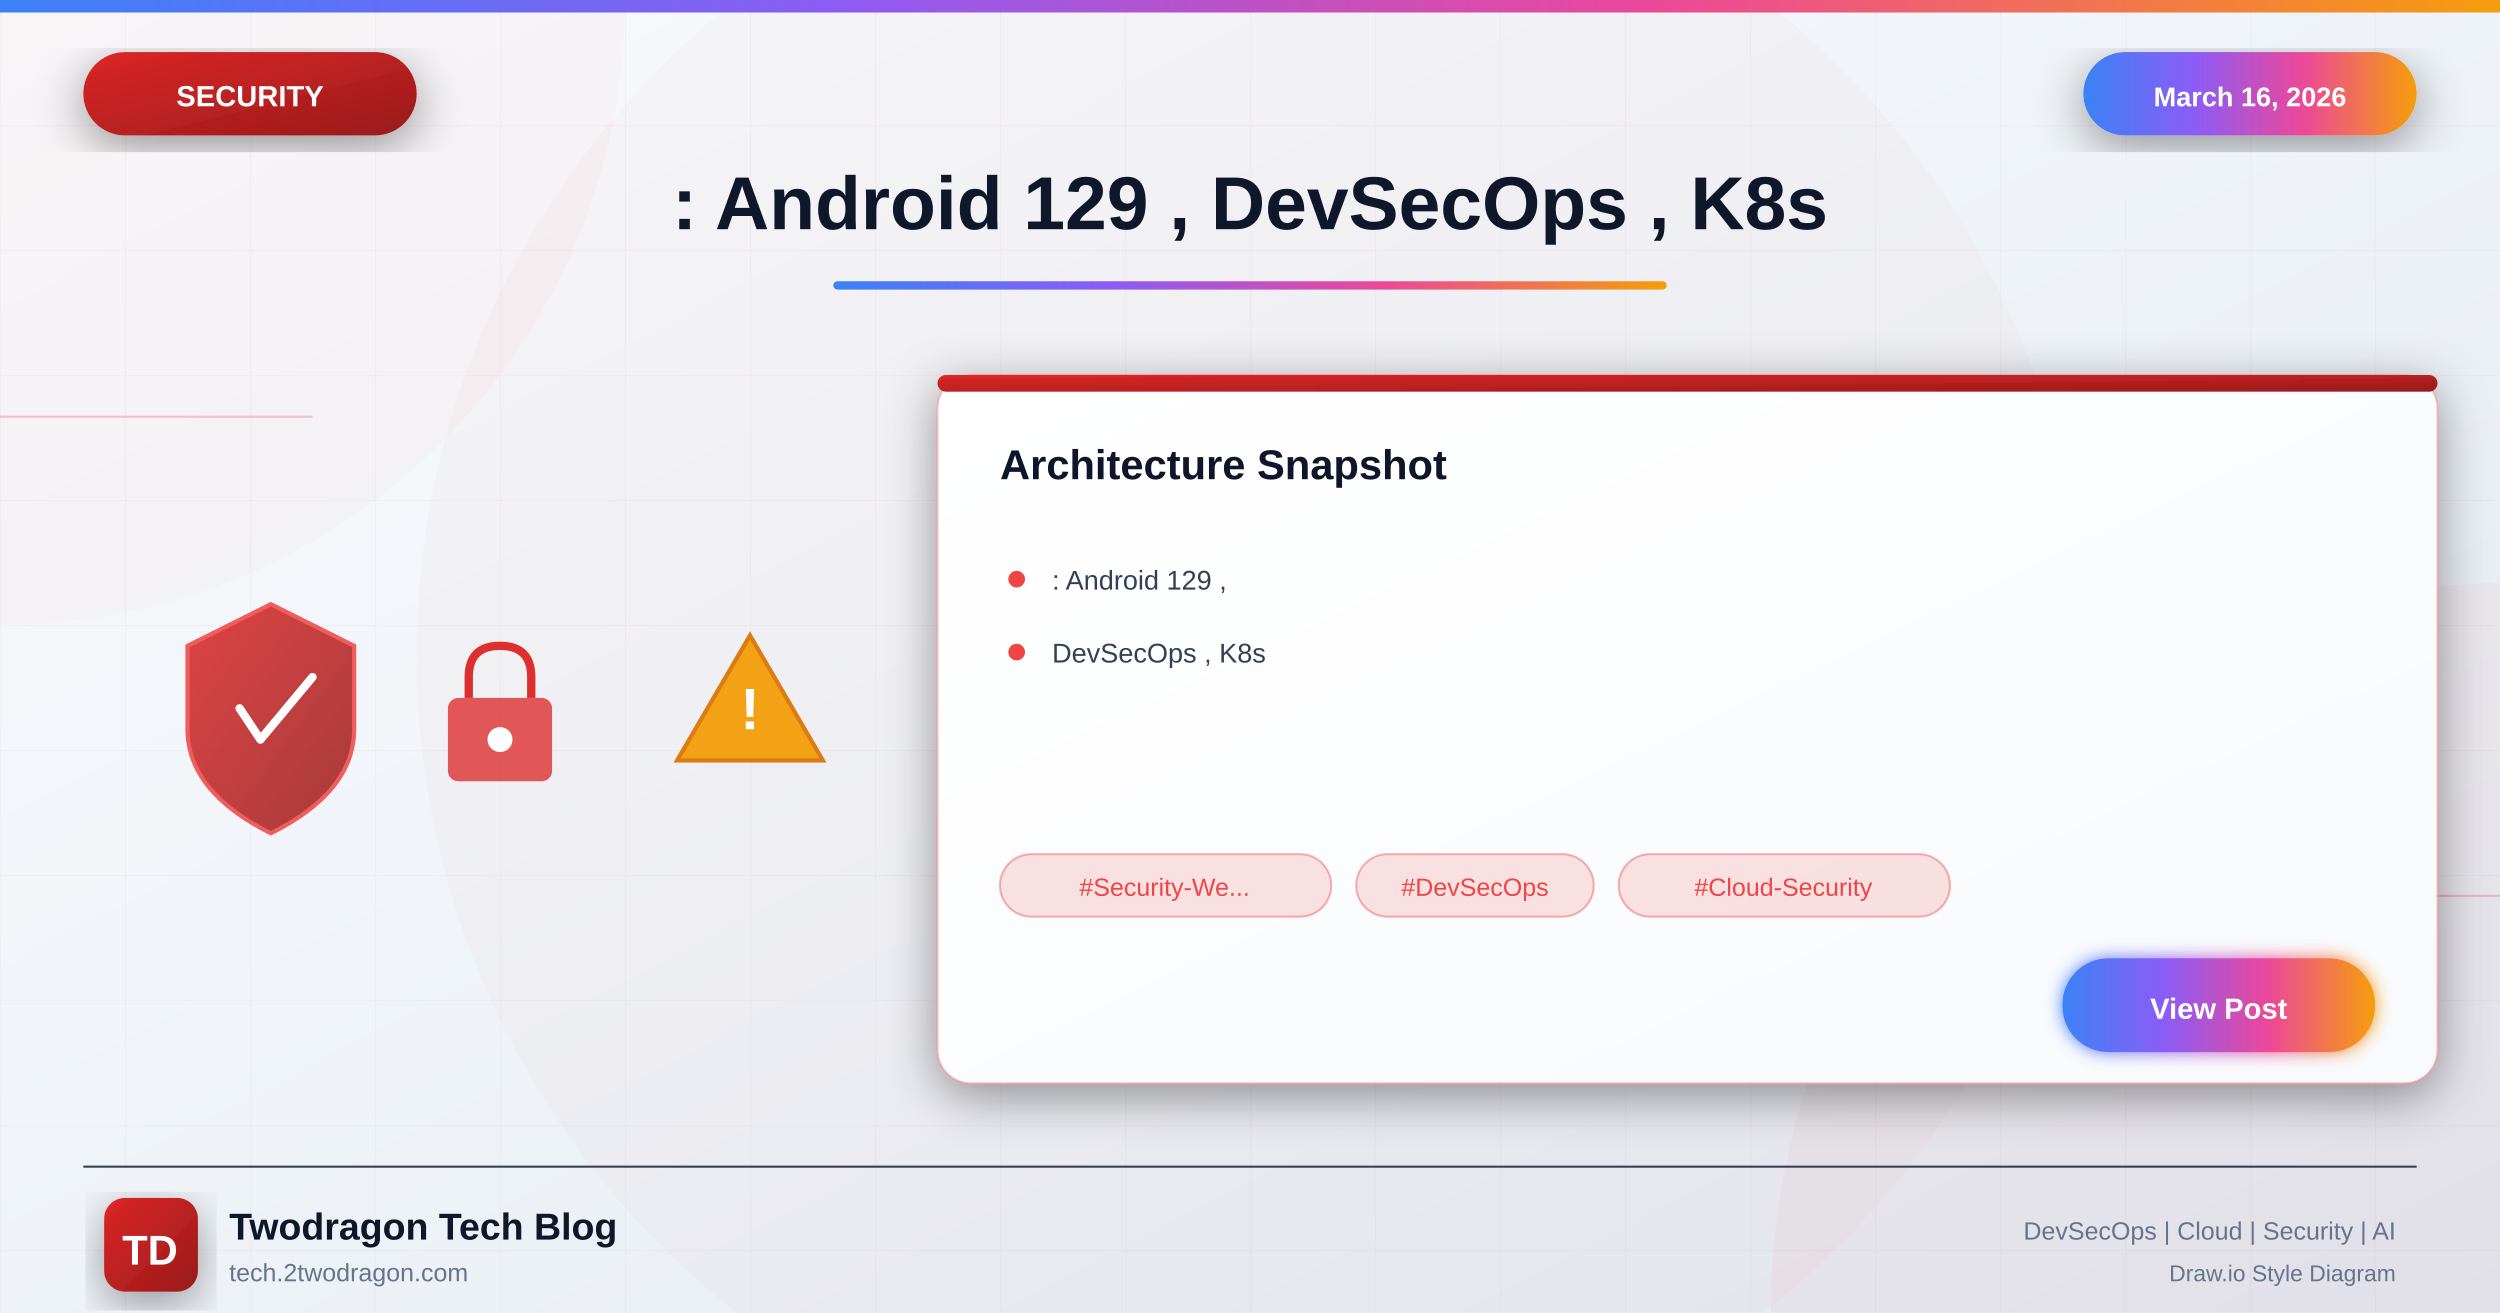
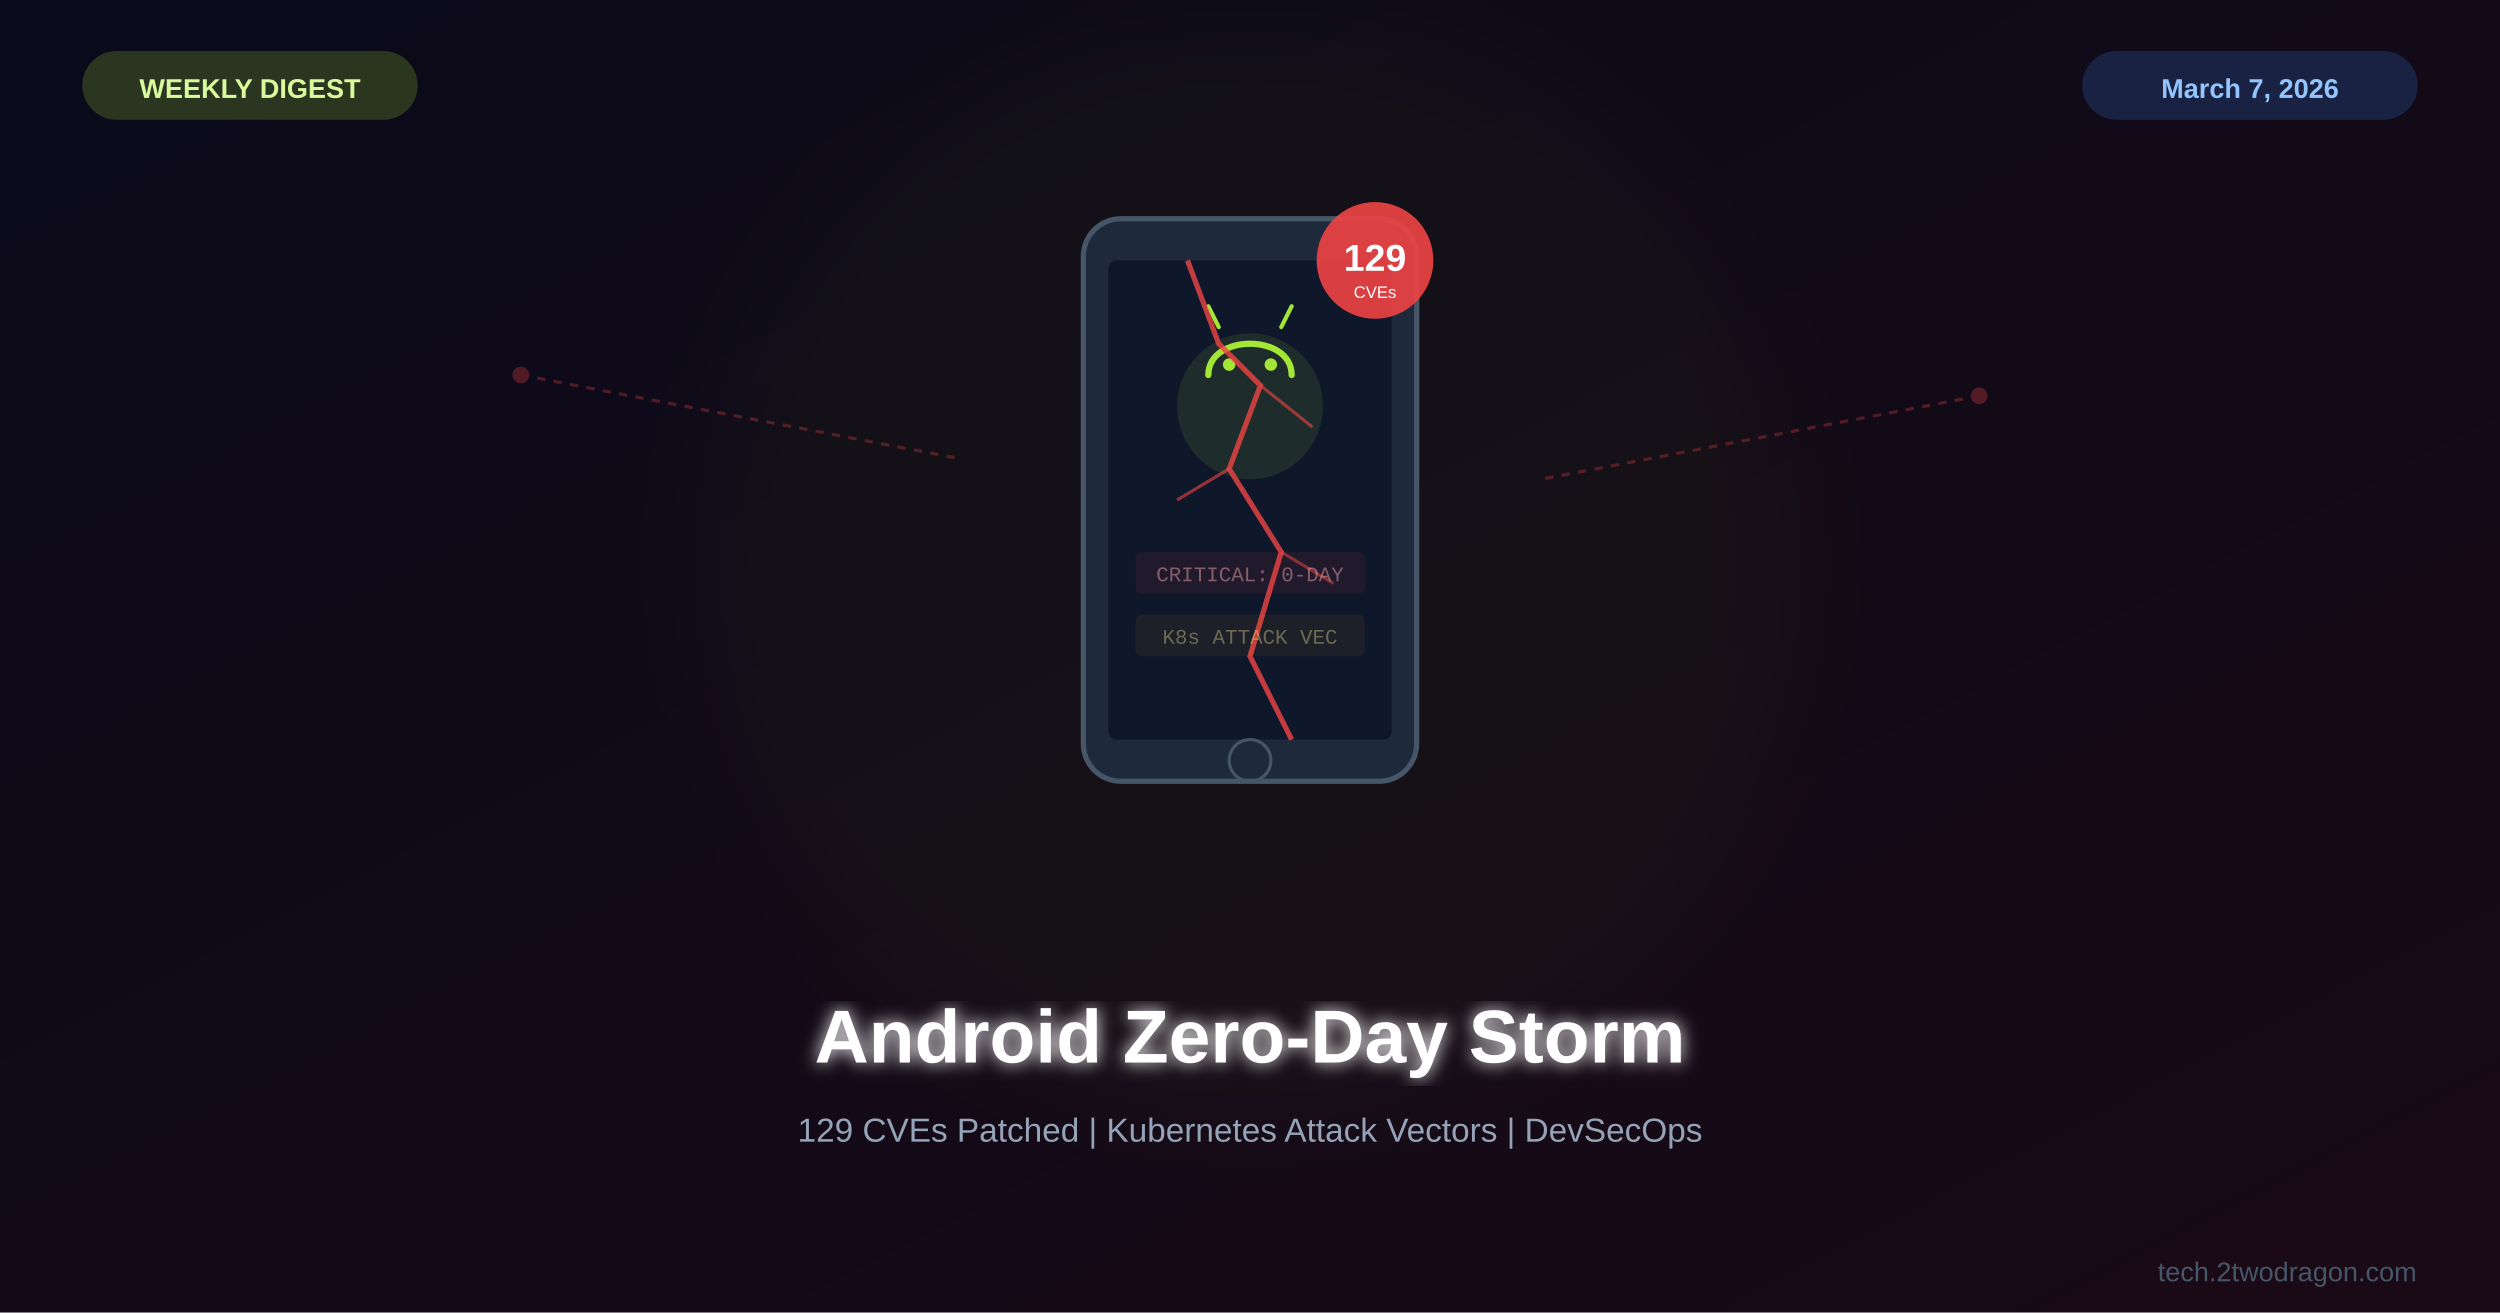
<svg xmlns="http://www.w3.org/2000/svg" viewBox="0 0 1200 630">
  <defs>
-     <linearGradient id="bgGradient" x1="0%" y1="0%" x2="100%" y2="100%">
-       <stop offset="0%" style="stop-color:#f8fafc" />
-       <stop offset="40%" style="stop-color:#f1f5f9" />
-       <stop offset="100%" style="stop-color:#e2e8f0" />
+     <linearGradient id="bg" x1="0%" y1="0%" x2="100%" y2="100%">
+       <stop offset="0%" style="stop-color:#0a0a1a" />
+       <stop offset="100%" style="stop-color:#1a0a15" />
    </linearGradient>
-     <linearGradient id="securityGradient" x1="0%" y1="0%" x2="100%" y2="100%">
-       <stop offset="0%" style="stop-color:#dc2626" />
-       <stop offset="100%" style="stop-color:#991b1b" />
-     </linearGradient>
-     <linearGradient id="accentGradient" x1="0%" y1="0%" x2="100%" y2="0%">
-       <stop offset="0%" style="stop-color:#3b82f6" />
-       <stop offset="33%" style="stop-color:#8b5cf6" />
-       <stop offset="66%" style="stop-color:#ec4899" />
-       <stop offset="100%" style="stop-color:#f59e0b" />
-     </linearGradient>
-     <linearGradient id="cardGradient" x1="0%" y1="0%" x2="100%" y2="100%">
-       <stop offset="0%" style="stop-color:#ffffff" />
-       <stop offset="100%" style="stop-color:#f8fafc" />
-     </linearGradient>
-     <linearGradient id="fireGradient" x1="0%" y1="100%" x2="0%" y2="0%">
-       <stop offset="0%" style="stop-color:#dc2626" />
-       <stop offset="50%" style="stop-color:#f59e0b" />
-       <stop offset="100%" style="stop-color:#fbbf24" />
-     </linearGradient>
-     <filter id="glow" x="-50%" y="-50%" width="200%" height="200%">
-       <feGaussianBlur stdDeviation="4" result="blur" />
+     <filter id="glow">
+       <feGaussianBlur stdDeviation="4" result="b" />
      <feMerge>
-         <feMergeNode in="blur" />
+         <feMergeNode in="b" />
        <feMergeNode in="SourceGraphic" />
      </feMerge>
    </filter>
-     <filter id="strongGlow" x="-100%" y="-100%" width="300%" height="300%">
-       <feGaussianBlur stdDeviation="8" result="blur" />
-       <feMerge>
-         <feMergeNode in="blur" />
-         <feMergeNode in="blur" />
-         <feMergeNode in="SourceGraphic" />
-       </feMerge>
-     </filter>
-     <filter id="shadow" x="-20%" y="-20%" width="140%" height="140%">
-       <feDropShadow dx="0" dy="6" stdDeviation="12" flood-color="#000" flood-opacity="0.4" />
-     </filter>
-     <filter id="innerGlow">
-       <feGaussianBlur in="SourceAlpha" stdDeviation="3" result="blur" />
-       <feOffset in="blur" dx="0" dy="0" />
-       <feComposite in2="SourceAlpha" operator="arithmetic" k2="-1" k3="1" />
-       <feColorMatrix type="matrix" values="0 0 0 0 1 0 0 0 0 1 0 0 0 0 1 0 0 0 0.5 0" />
-       <feBlend in2="SourceGraphic" />
+     <filter id="sg">
+       <feGaussianBlur stdDeviation="25" />
    </filter>
  </defs>
-   <rect width="1200" height="630" fill="url(#bgGradient)" />
-   <pattern id="grid" width="60" height="60" patternUnits="userSpaceOnUse">
-     <path d="M 60 0 L 0 0 0 60" fill="none" stroke="#ef4444" stroke-opacity="0.05" stroke-width="1" />
-   </pattern>
-   <rect width="1200" height="630" fill="url(#grid)" />
-   <circle cx="0" cy="0" r="300" fill="#ef4444" fill-opacity="0.03" />
-   <circle cx="1200" cy="630" r="350" fill="#dc2626" fill-opacity="0.04" />
-   <circle cx="600" cy="315" r="400" fill="#dc2626" fill-opacity="0.02" />
-   <line x1="0" y1="200" x2="150" y2="200" stroke="#ef4444" stroke-width="1" opacity="0.3" />
-   <line x1="1050" y1="430" x2="1200" y2="430" stroke="#ef4444" stroke-width="1" opacity="0.3" />
-   <rect x="0" y="0" width="1200" height="6" fill="url(#accentGradient)" />
-   <g filter="url(#shadow)">
-     <rect x="40" y="25" width="160" height="40" rx="20" fill="url(#securityGradient)" />
-     <text x="120" y="51" font-family="Arial, sans-serif" font-size="14" font-weight="bold" fill="white" text-anchor="middle">SECURITY</text>
+   <rect width="1200" height="630" fill="url(#bg)" />
+   <circle cx="600" cy="270" r="260" fill="#a3e635" opacity="0.03" filter="url(#sg)" />
+   <g transform="translate(600,255)">
+     <rect x="-80" y="-150" width="160" height="270" rx="18" fill="#1e293b" stroke="#475569" stroke-width="2.5" />
+     <rect x="-68" y="-130" width="136" height="230" rx="4" fill="#0f172a" />
+     <circle cx="0" cy="-60" r="35" fill="#a3e635" opacity="0.1" />
+     <path d="M-20,-75 C-20,-95 20,-95 20,-75" fill="none" stroke="#a3e635" stroke-width="3" stroke-linecap="round" />
+     <circle cx="-10" cy="-80" r="3" fill="#a3e635" />
+     <circle cx="10" cy="-80" r="3" fill="#a3e635" />
+     <line x1="-15" y1="-98" x2="-20" y2="-108" stroke="#a3e635" stroke-width="2" stroke-linecap="round" />
+     <line x1="15" y1="-98" x2="20" y2="-108" stroke="#a3e635" stroke-width="2" stroke-linecap="round" />
+     <path d="M-30,-130 L-15,-90 L5,-70 L-10,-30 L15,10 L0,60 L20,100" fill="none" stroke="#ef4444" stroke-width="2.5" opacity="0.8" />
+     <path d="M5,-70 L30,-50" fill="none" stroke="#ef4444" stroke-width="1.5" opacity="0.6" />
+     <path d="M-10,-30 L-35,-15" fill="none" stroke="#ef4444" stroke-width="1.5" opacity="0.6" />
+     <path d="M15,10 L40,25" fill="none" stroke="#ef4444" stroke-width="1.5" opacity="0.5" />
+     <circle cx="60" cy="-130" r="28" fill="#ef4444" opacity="0.9" />
+     <text x="60" y="-125" font-family="Arial,sans-serif" font-size="18" font-weight="bold" fill="white" text-anchor="middle">129</text>
+     <text x="60" y="-112" font-family="Arial,sans-serif" font-size="8" fill="white" text-anchor="middle">CVEs</text>
+     <g opacity="0.5">
+       <rect x="-55" y="10" width="110" height="20" rx="3" fill="#ef4444" opacity="0.15" />
+       <text x="0" y="24" font-family="Courier New" font-size="10" fill="#fca5a5" text-anchor="middle">CRITICAL: 0-DAY</text>
+     </g>
+     <g opacity="0.4">
+       <rect x="-55" y="40" width="110" height="20" rx="3" fill="#f59e0b" opacity="0.15" />
+       <text x="0" y="54" font-family="Courier New" font-size="10" fill="#fde68a" text-anchor="middle">K8s ATTACK VEC</text>
+     </g>
+     <circle cx="0" cy="110" r="10" fill="none" stroke="#475569" stroke-width="1.5" />
  </g>
-   <g filter="url(#shadow)">
-     <rect x="1000" y="25" width="160" height="40" rx="20" fill="url(#accentGradient)" />
-     <text x="1080" y="51" font-family="Arial, sans-serif" font-size="13" font-weight="bold" fill="white" text-anchor="middle">March 16, 2026</text>
+   <g opacity="0.3">
+     <path d="M250,180 L460,220" fill="none" stroke="#ef4444" stroke-width="1.5" stroke-dasharray="4,4" />
+     <circle cx="250" cy="180" r="4" fill="#ef4444" />
+     <path d="M950,190 L740,230" fill="none" stroke="#ef4444" stroke-width="1.5" stroke-dasharray="4,4" />
+     <circle cx="950" cy="190" r="4" fill="#ef4444" />
  </g>
-   <text x="600" y="110" font-family="Arial, sans-serif" font-size="36" font-weight="bold" fill="#0f172a" text-anchor="middle">: Android 129 , DevSecOps , K8s</text>
-   <rect x="400" y="135" width="400" height="4" rx="2" fill="url(#accentGradient)" />
-   <g opacity="0.95">
-     <g transform="translate(80, 280)">
-       <path d="M50 10 L90 30 L90 70 Q90 100 50 120 Q10 100 10 70 L10 30 Z" fill="url(#securityGradient)" stroke="#ef4444" stroke-width="2" opacity="0.9" />
-       <path d="M35 60 L45 75 L70 45" fill="none" stroke="white" stroke-width="4" stroke-linecap="round" stroke-linejoin="round" />
-     </g>
-     <g transform="translate(200, 300)">
-       <rect x="15" y="35" width="50" height="40" rx="5" fill="#dc2626" opacity="0.8" />
-       <path d="M25 35 L25 25 Q25 10 40 10 Q55 10 55 25 L55 35" fill="none" stroke="#dc2626" stroke-width="4" />
-       <circle cx="40" cy="55" r="6" fill="white" />
-     </g>
-     <g transform="translate(320, 290)">
-       <path d="M40 15 L75 75 L5 75 Z" fill="#f59e0b" stroke="#d97706" stroke-width="2" />
-       <text x="40" y="60" font-family="Arial, sans-serif" font-size="28" font-weight="bold" fill="white" text-anchor="middle">!</text>
-     </g>
-   </g>
-   <g transform="translate(450, 180)" filter="url(#shadow)">
-     <rect width="720" height="340" rx="16" fill="url(#cardGradient)" stroke="#ef4444" stroke-width="1" stroke-opacity="0.3" />
-     <rect x="0" y="0" width="720" height="8" rx="4" fill="url(#securityGradient)" />
-     <text x="30" y="50" font-family="Arial, sans-serif" font-size="20" font-weight="bold" fill="#0f172a">Architecture Snapshot</text>
-     <g transform="translate(30, 90)">
-       <circle cx="8" cy="8" r="4" fill="#ef4444" />
-       <text x="25" y="13" font-family="Arial, sans-serif" font-size="13" fill="#334155">: Android 129 ,</text>
-     </g>
-     <g transform="translate(30, 125)">
-       <circle cx="8" cy="8" r="4" fill="#ef4444" />
-       <text x="25" y="13" font-family="Arial, sans-serif" font-size="13" fill="#334155">DevSecOps , K8s</text>
-     </g>
-     <g transform="translate(30, 230)">
-       <rect x="0" y="0" width="159" height="30" rx="15" fill="#ef4444" fill-opacity="0.15" stroke="#ef4444" stroke-width="1" stroke-opacity="0.4" />
-       <text x="79" y="20" font-family="Arial, sans-serif" font-size="12" fill="#ef4444" text-anchor="middle">#Security-We...</text>
-       <rect x="171" y="0" width="114" height="30" rx="15" fill="#ef4444" fill-opacity="0.15" stroke="#ef4444" stroke-width="1" stroke-opacity="0.4" />
-       <text x="228" y="20" font-family="Arial, sans-serif" font-size="12" fill="#ef4444" text-anchor="middle">#DevSecOps</text>
-       <rect x="297" y="0" width="159" height="30" rx="15" fill="#ef4444" fill-opacity="0.15" stroke="#ef4444" stroke-width="1" stroke-opacity="0.4" />
-       <text x="376" y="20" font-family="Arial, sans-serif" font-size="12" fill="#ef4444" text-anchor="middle">#Cloud-Security</text>
-     </g>
-     <g transform="translate(540, 280)">
-       <rect width="150" height="45" rx="22" fill="url(#accentGradient)" filter="url(#glow)" />
-       <text x="75" y="29" font-family="Arial, sans-serif" font-size="14" font-weight="bold" fill="white" text-anchor="middle">View Post</text>
-     </g>
-   </g>
-   <line x1="40" y1="560" x2="1160" y2="560" stroke="#334155" stroke-width="1" />
-   <g transform="translate(50, 575)">
-     <rect width="45" height="45" rx="10" fill="url(#securityGradient)" filter="url(#shadow)" />
-     <text x="22" y="32" font-family="Arial, sans-serif" font-size="20" font-weight="bold" fill="white" text-anchor="middle">TD</text>
-   </g>
-   <text x="110" y="595" font-family="Arial, sans-serif" font-size="18" font-weight="bold" fill="#0f172a">Twodragon Tech Blog</text>
-   <text x="110" y="615" font-family="Arial, sans-serif" font-size="12" fill="#64748b">tech.2twodragon.com</text>
-   <text x="1150" y="595" font-family="Arial, sans-serif" font-size="12" fill="#64748b" text-anchor="end">DevSecOps | Cloud | Security | AI</text>
-   <text x="1150" y="615" font-family="Arial, sans-serif" font-size="11" fill="#64748b" text-anchor="end">Draw.io Style Diagram</text>
+   <text x="600" y="510" font-family="Arial,sans-serif" font-size="36" font-weight="bold" fill="white" text-anchor="middle" filter="url(#glow)">Android Zero-Day Storm</text>
+   <text x="600" y="548" font-family="Arial,sans-serif" font-size="16" fill="#94a3b8" text-anchor="middle">129 CVEs Patched | Kubernetes Attack Vectors | DevSecOps</text>
+   <rect x="40" y="25" width="160" height="32" rx="16" fill="#a3e635" opacity="0.2" stroke="#a3e635" stroke-width="1" />
+   <text x="120" y="47" font-family="Arial,sans-serif" font-size="13" font-weight="bold" fill="#d9f99d" text-anchor="middle">WEEKLY DIGEST</text>
+   <rect x="1000" y="25" width="160" height="32" rx="16" fill="#3b82f6" opacity="0.2" stroke="#3b82f6" stroke-width="1" />
+   <text x="1080" y="47" font-family="Arial,sans-serif" font-size="13" font-weight="bold" fill="#93c5fd" text-anchor="middle">March 7, 2026</text>
+   <text x="1160" y="615" font-family="Arial,sans-serif" font-size="13" fill="#475569" text-anchor="end">tech.2twodragon.com</text>
</svg>
